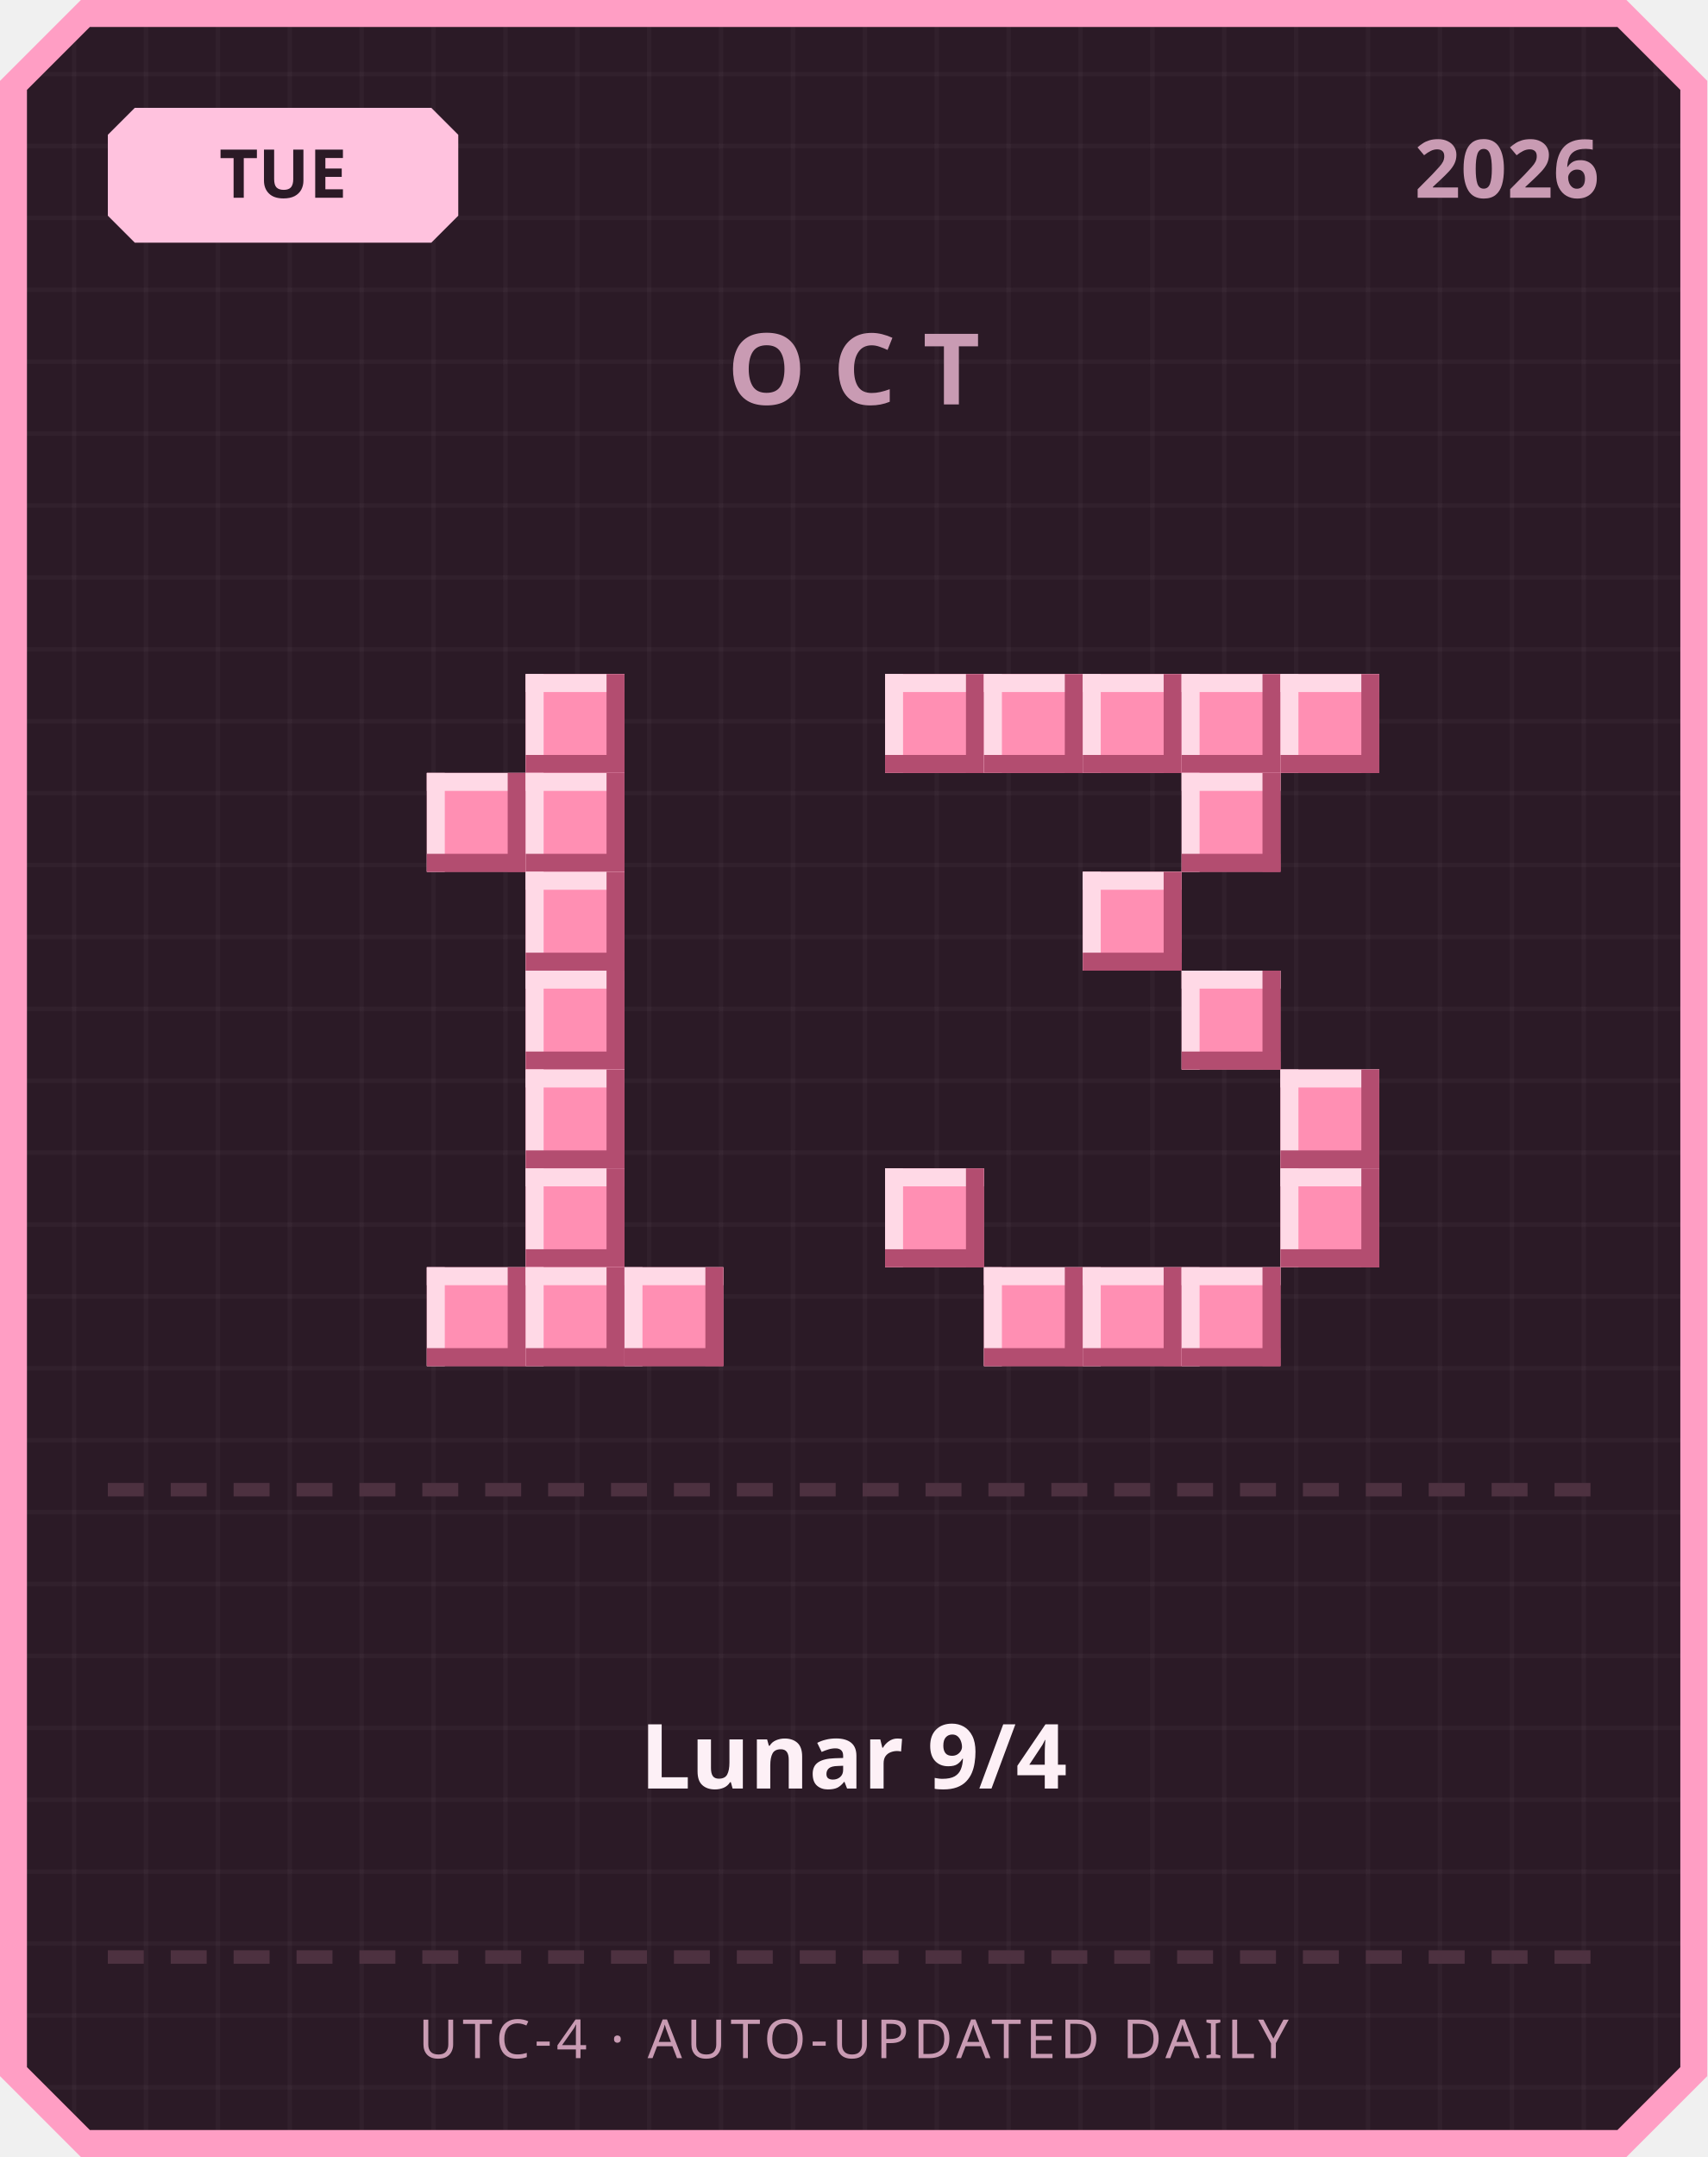
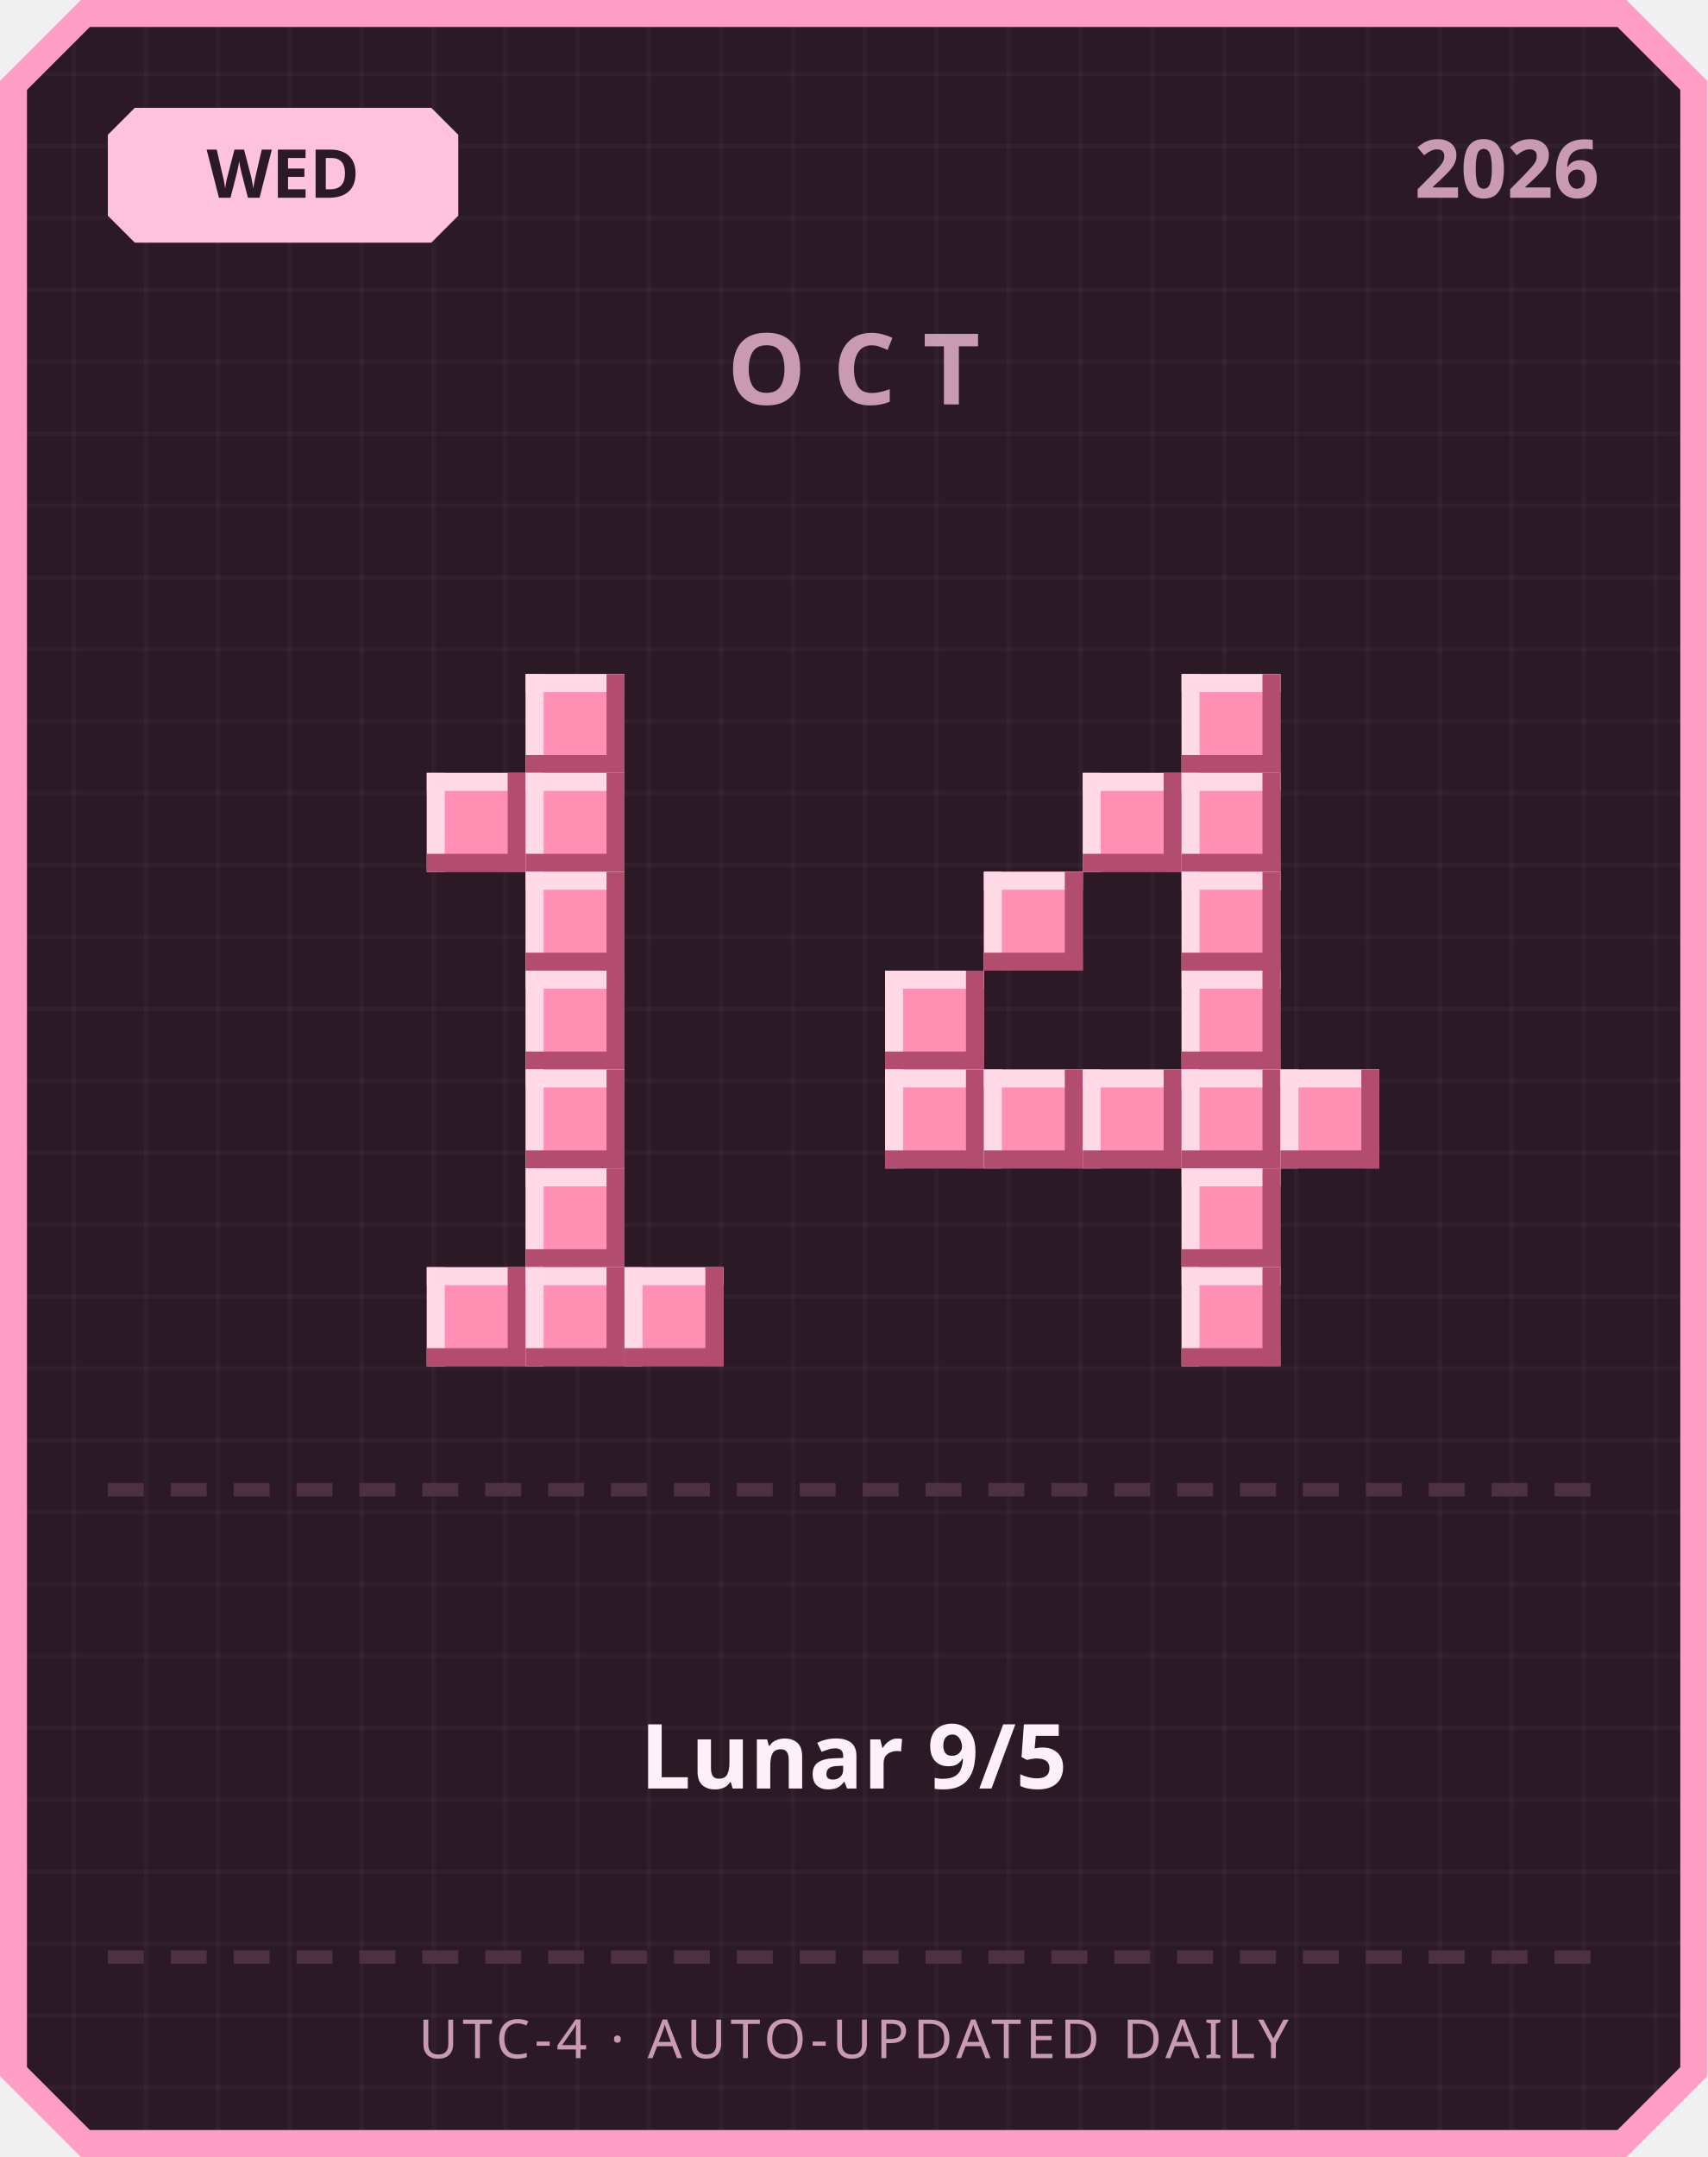
<svg xmlns="http://www.w3.org/2000/svg" width="380" height="480" viewBox="0 0 380 480">
  <defs>
    <pattern id="grid" width="16" height="16" patternUnits="userSpaceOnUse">
      <rect width="16" height="16" fill="#2b1a26" />
      <rect width="1" height="16" fill="#ffffff" opacity="0.03" />
      <rect width="16" height="1" fill="#ffffff" opacity="0.03" />
    </pattern>
  </defs>
  <path d="M 18,0 L 362,0 L 380,18 L 380,462 L 362,480 L 18,480 L 0,462 L 0,18 Z" fill="#ff9ec4" />
  <path d="M 20,6 L 360,6 L 374,20 L 374,460 L 360,474 L 20,474 L 6,460 L 6,20 Z" fill="url(#grid)" />
  <path d="M 30,24 L 96,24 L 102,30 L 102,48 L 96,54 L 30,54 L 24,48 L 24,30 Z" fill="#ffc2de" />
-   <text x="63" y="44" text-anchor="middle" font-family="'Segoe UI', sans-serif" font-size="15" font-weight="700" fill="#2b1a26">TUE</text>
+   <text x="63" y="44" text-anchor="middle" font-family="'Segoe UI', sans-serif" font-size="15" font-weight="700" fill="#2b1a26">WED</text>
  <text x="356" y="44" text-anchor="end" font-family="'Segoe UI', sans-serif" font-size="18" font-weight="700" fill="#c99bb3">2026</text>
  <text x="190" y="90" text-anchor="middle" font-family="'Segoe UI', sans-serif" font-size="22" font-weight="700" letter-spacing="6" fill="#c99bb3">OCT</text>
  <rect x="117" y="150" width="22" height="22" fill="#ff8fb3" />
  <rect x="117" y="150" width="22" height="4" fill="#ffd9e6" />
  <rect x="117" y="150" width="4" height="22" fill="#ffd9e6" />
  <rect x="117" y="168" width="22" height="4" fill="#b34d70" />
  <rect x="135" y="150" width="4" height="22" fill="#b34d70" />
  <rect x="95" y="172" width="22" height="22" fill="#ff8fb3" />
  <rect x="95" y="172" width="22" height="4" fill="#ffd9e6" />
  <rect x="95" y="172" width="4" height="22" fill="#ffd9e6" />
  <rect x="95" y="190" width="22" height="4" fill="#b34d70" />
  <rect x="113" y="172" width="4" height="22" fill="#b34d70" />
  <rect x="117" y="172" width="22" height="22" fill="#ff8fb3" />
  <rect x="117" y="172" width="22" height="4" fill="#ffd9e6" />
  <rect x="117" y="172" width="4" height="22" fill="#ffd9e6" />
  <rect x="117" y="190" width="22" height="4" fill="#b34d70" />
  <rect x="135" y="172" width="4" height="22" fill="#b34d70" />
  <rect x="117" y="194" width="22" height="22" fill="#ff8fb3" />
  <rect x="117" y="194" width="22" height="4" fill="#ffd9e6" />
  <rect x="117" y="194" width="4" height="22" fill="#ffd9e6" />
  <rect x="117" y="212" width="22" height="4" fill="#b34d70" />
  <rect x="135" y="194" width="4" height="22" fill="#b34d70" />
  <rect x="117" y="216" width="22" height="22" fill="#ff8fb3" />
  <rect x="117" y="216" width="22" height="4" fill="#ffd9e6" />
  <rect x="117" y="216" width="4" height="22" fill="#ffd9e6" />
  <rect x="117" y="234" width="22" height="4" fill="#b34d70" />
  <rect x="135" y="216" width="4" height="22" fill="#b34d70" />
  <rect x="117" y="238" width="22" height="22" fill="#ff8fb3" />
  <rect x="117" y="238" width="22" height="4" fill="#ffd9e6" />
  <rect x="117" y="238" width="4" height="22" fill="#ffd9e6" />
  <rect x="117" y="256" width="22" height="4" fill="#b34d70" />
  <rect x="135" y="238" width="4" height="22" fill="#b34d70" />
  <rect x="117" y="260" width="22" height="22" fill="#ff8fb3" />
  <rect x="117" y="260" width="22" height="4" fill="#ffd9e6" />
  <rect x="117" y="260" width="4" height="22" fill="#ffd9e6" />
  <rect x="117" y="278" width="22" height="4" fill="#b34d70" />
  <rect x="135" y="260" width="4" height="22" fill="#b34d70" />
  <rect x="95" y="282" width="22" height="22" fill="#ff8fb3" />
  <rect x="95" y="282" width="22" height="4" fill="#ffd9e6" />
  <rect x="95" y="282" width="4" height="22" fill="#ffd9e6" />
  <rect x="95" y="300" width="22" height="4" fill="#b34d70" />
  <rect x="113" y="282" width="4" height="22" fill="#b34d70" />
  <rect x="117" y="282" width="22" height="22" fill="#ff8fb3" />
  <rect x="117" y="282" width="22" height="4" fill="#ffd9e6" />
  <rect x="117" y="282" width="4" height="22" fill="#ffd9e6" />
  <rect x="117" y="300" width="22" height="4" fill="#b34d70" />
  <rect x="135" y="282" width="4" height="22" fill="#b34d70" />
  <rect x="139" y="282" width="22" height="22" fill="#ff8fb3" />
  <rect x="139" y="282" width="22" height="4" fill="#ffd9e6" />
  <rect x="139" y="282" width="4" height="22" fill="#ffd9e6" />
  <rect x="139" y="300" width="22" height="4" fill="#b34d70" />
  <rect x="157" y="282" width="4" height="22" fill="#b34d70" />
-   <rect x="197" y="150" width="22" height="22" fill="#ff8fb3" />
-   <rect x="197" y="150" width="22" height="4" fill="#ffd9e6" />
-   <rect x="197" y="150" width="4" height="22" fill="#ffd9e6" />
-   <rect x="197" y="168" width="22" height="4" fill="#b34d70" />
-   <rect x="215" y="150" width="4" height="22" fill="#b34d70" />
-   <rect x="219" y="150" width="22" height="22" fill="#ff8fb3" />
-   <rect x="219" y="150" width="22" height="4" fill="#ffd9e6" />
-   <rect x="219" y="150" width="4" height="22" fill="#ffd9e6" />
-   <rect x="219" y="168" width="22" height="4" fill="#b34d70" />
-   <rect x="237" y="150" width="4" height="22" fill="#b34d70" />
-   <rect x="241" y="150" width="22" height="22" fill="#ff8fb3" />
-   <rect x="241" y="150" width="22" height="4" fill="#ffd9e6" />
-   <rect x="241" y="150" width="4" height="22" fill="#ffd9e6" />
-   <rect x="241" y="168" width="22" height="4" fill="#b34d70" />
-   <rect x="259" y="150" width="4" height="22" fill="#b34d70" />
  <rect x="263" y="150" width="22" height="22" fill="#ff8fb3" />
  <rect x="263" y="150" width="22" height="4" fill="#ffd9e6" />
  <rect x="263" y="150" width="4" height="22" fill="#ffd9e6" />
  <rect x="263" y="168" width="22" height="4" fill="#b34d70" />
  <rect x="281" y="150" width="4" height="22" fill="#b34d70" />
-   <rect x="285" y="150" width="22" height="22" fill="#ff8fb3" />
-   <rect x="285" y="150" width="22" height="4" fill="#ffd9e6" />
-   <rect x="285" y="150" width="4" height="22" fill="#ffd9e6" />
-   <rect x="285" y="168" width="22" height="4" fill="#b34d70" />
-   <rect x="303" y="150" width="4" height="22" fill="#b34d70" />
+   <rect x="241" y="172" width="22" height="22" fill="#ff8fb3" />
+   <rect x="241" y="172" width="22" height="4" fill="#ffd9e6" />
+   <rect x="241" y="172" width="4" height="22" fill="#ffd9e6" />
+   <rect x="241" y="190" width="22" height="4" fill="#b34d70" />
+   <rect x="259" y="172" width="4" height="22" fill="#b34d70" />
  <rect x="263" y="172" width="22" height="22" fill="#ff8fb3" />
  <rect x="263" y="172" width="22" height="4" fill="#ffd9e6" />
  <rect x="263" y="172" width="4" height="22" fill="#ffd9e6" />
  <rect x="263" y="190" width="22" height="4" fill="#b34d70" />
  <rect x="281" y="172" width="4" height="22" fill="#b34d70" />
-   <rect x="241" y="194" width="22" height="22" fill="#ff8fb3" />
-   <rect x="241" y="194" width="22" height="4" fill="#ffd9e6" />
-   <rect x="241" y="194" width="4" height="22" fill="#ffd9e6" />
-   <rect x="241" y="212" width="22" height="4" fill="#b34d70" />
-   <rect x="259" y="194" width="4" height="22" fill="#b34d70" />
+   <rect x="219" y="194" width="22" height="22" fill="#ff8fb3" />
+   <rect x="219" y="194" width="22" height="4" fill="#ffd9e6" />
+   <rect x="219" y="194" width="4" height="22" fill="#ffd9e6" />
+   <rect x="219" y="212" width="22" height="4" fill="#b34d70" />
+   <rect x="237" y="194" width="4" height="22" fill="#b34d70" />
+   <rect x="263" y="194" width="22" height="22" fill="#ff8fb3" />
+   <rect x="263" y="194" width="22" height="4" fill="#ffd9e6" />
+   <rect x="263" y="194" width="4" height="22" fill="#ffd9e6" />
+   <rect x="263" y="212" width="22" height="4" fill="#b34d70" />
+   <rect x="281" y="194" width="4" height="22" fill="#b34d70" />
+   <rect x="197" y="216" width="22" height="22" fill="#ff8fb3" />
+   <rect x="197" y="216" width="22" height="4" fill="#ffd9e6" />
+   <rect x="197" y="216" width="4" height="22" fill="#ffd9e6" />
+   <rect x="197" y="234" width="22" height="4" fill="#b34d70" />
+   <rect x="215" y="216" width="4" height="22" fill="#b34d70" />
  <rect x="263" y="216" width="22" height="22" fill="#ff8fb3" />
  <rect x="263" y="216" width="22" height="4" fill="#ffd9e6" />
  <rect x="263" y="216" width="4" height="22" fill="#ffd9e6" />
  <rect x="263" y="234" width="22" height="4" fill="#b34d70" />
  <rect x="281" y="216" width="4" height="22" fill="#b34d70" />
+   <rect x="197" y="238" width="22" height="22" fill="#ff8fb3" />
+   <rect x="197" y="238" width="22" height="4" fill="#ffd9e6" />
+   <rect x="197" y="238" width="4" height="22" fill="#ffd9e6" />
+   <rect x="197" y="256" width="22" height="4" fill="#b34d70" />
+   <rect x="215" y="238" width="4" height="22" fill="#b34d70" />
+   <rect x="219" y="238" width="22" height="22" fill="#ff8fb3" />
+   <rect x="219" y="238" width="22" height="4" fill="#ffd9e6" />
+   <rect x="219" y="238" width="4" height="22" fill="#ffd9e6" />
+   <rect x="219" y="256" width="22" height="4" fill="#b34d70" />
+   <rect x="237" y="238" width="4" height="22" fill="#b34d70" />
+   <rect x="241" y="238" width="22" height="22" fill="#ff8fb3" />
+   <rect x="241" y="238" width="22" height="4" fill="#ffd9e6" />
+   <rect x="241" y="238" width="4" height="22" fill="#ffd9e6" />
+   <rect x="241" y="256" width="22" height="4" fill="#b34d70" />
+   <rect x="259" y="238" width="4" height="22" fill="#b34d70" />
+   <rect x="263" y="238" width="22" height="22" fill="#ff8fb3" />
+   <rect x="263" y="238" width="22" height="4" fill="#ffd9e6" />
+   <rect x="263" y="238" width="4" height="22" fill="#ffd9e6" />
+   <rect x="263" y="256" width="22" height="4" fill="#b34d70" />
+   <rect x="281" y="238" width="4" height="22" fill="#b34d70" />
  <rect x="285" y="238" width="22" height="22" fill="#ff8fb3" />
  <rect x="285" y="238" width="22" height="4" fill="#ffd9e6" />
  <rect x="285" y="238" width="4" height="22" fill="#ffd9e6" />
  <rect x="285" y="256" width="22" height="4" fill="#b34d70" />
  <rect x="303" y="238" width="4" height="22" fill="#b34d70" />
-   <rect x="197" y="260" width="22" height="22" fill="#ff8fb3" />
-   <rect x="197" y="260" width="22" height="4" fill="#ffd9e6" />
-   <rect x="197" y="260" width="4" height="22" fill="#ffd9e6" />
-   <rect x="197" y="278" width="22" height="4" fill="#b34d70" />
-   <rect x="215" y="260" width="4" height="22" fill="#b34d70" />
-   <rect x="285" y="260" width="22" height="22" fill="#ff8fb3" />
-   <rect x="285" y="260" width="22" height="4" fill="#ffd9e6" />
-   <rect x="285" y="260" width="4" height="22" fill="#ffd9e6" />
-   <rect x="285" y="278" width="22" height="4" fill="#b34d70" />
-   <rect x="303" y="260" width="4" height="22" fill="#b34d70" />
-   <rect x="219" y="282" width="22" height="22" fill="#ff8fb3" />
-   <rect x="219" y="282" width="22" height="4" fill="#ffd9e6" />
-   <rect x="219" y="282" width="4" height="22" fill="#ffd9e6" />
-   <rect x="219" y="300" width="22" height="4" fill="#b34d70" />
-   <rect x="237" y="282" width="4" height="22" fill="#b34d70" />
-   <rect x="241" y="282" width="22" height="22" fill="#ff8fb3" />
-   <rect x="241" y="282" width="22" height="4" fill="#ffd9e6" />
-   <rect x="241" y="282" width="4" height="22" fill="#ffd9e6" />
-   <rect x="241" y="300" width="22" height="4" fill="#b34d70" />
-   <rect x="259" y="282" width="4" height="22" fill="#b34d70" />
+   <rect x="263" y="260" width="22" height="22" fill="#ff8fb3" />
+   <rect x="263" y="260" width="22" height="4" fill="#ffd9e6" />
+   <rect x="263" y="260" width="4" height="22" fill="#ffd9e6" />
+   <rect x="263" y="278" width="22" height="4" fill="#b34d70" />
+   <rect x="281" y="260" width="4" height="22" fill="#b34d70" />
  <rect x="263" y="282" width="22" height="22" fill="#ff8fb3" />
  <rect x="263" y="282" width="22" height="4" fill="#ffd9e6" />
  <rect x="263" y="282" width="4" height="22" fill="#ffd9e6" />
  <rect x="263" y="300" width="22" height="4" fill="#b34d70" />
  <rect x="281" y="282" width="4" height="22" fill="#b34d70" />
  <rect x="24" y="330" width="8" height="3" fill="#4d3140" />
  <rect x="38" y="330" width="8" height="3" fill="#4d3140" />
  <rect x="52" y="330" width="8" height="3" fill="#4d3140" />
  <rect x="66" y="330" width="8" height="3" fill="#4d3140" />
  <rect x="80" y="330" width="8" height="3" fill="#4d3140" />
  <rect x="94" y="330" width="8" height="3" fill="#4d3140" />
  <rect x="108" y="330" width="8" height="3" fill="#4d3140" />
  <rect x="122" y="330" width="8" height="3" fill="#4d3140" />
  <rect x="136" y="330" width="8" height="3" fill="#4d3140" />
  <rect x="150" y="330" width="8" height="3" fill="#4d3140" />
  <rect x="164" y="330" width="8" height="3" fill="#4d3140" />
  <rect x="178" y="330" width="8" height="3" fill="#4d3140" />
  <rect x="192" y="330" width="8" height="3" fill="#4d3140" />
  <rect x="206" y="330" width="8" height="3" fill="#4d3140" />
  <rect x="220" y="330" width="8" height="3" fill="#4d3140" />
  <rect x="234" y="330" width="8" height="3" fill="#4d3140" />
  <rect x="248" y="330" width="8" height="3" fill="#4d3140" />
  <rect x="262" y="330" width="8" height="3" fill="#4d3140" />
  <rect x="276" y="330" width="8" height="3" fill="#4d3140" />
  <rect x="290" y="330" width="8" height="3" fill="#4d3140" />
  <rect x="304" y="330" width="8" height="3" fill="#4d3140" />
  <rect x="318" y="330" width="8" height="3" fill="#4d3140" />
  <rect x="332" y="330" width="8" height="3" fill="#4d3140" />
  <rect x="346" y="330" width="8" height="3" fill="#4d3140" />
-   <text x="190" y="398" text-anchor="middle" font-family="'Segoe UI', 'Microsoft JhengHei', sans-serif" font-size="20" font-weight="700" fill="#fdf0f6">Lunar 9/4</text>
+   <text x="190" y="398" text-anchor="middle" font-family="'Segoe UI', 'Microsoft JhengHei', sans-serif" font-size="20" font-weight="700" fill="#fdf0f6">Lunar 9/5</text>
  <rect x="24" y="434" width="8" height="3" fill="#4d3140" />
  <rect x="38" y="434" width="8" height="3" fill="#4d3140" />
  <rect x="52" y="434" width="8" height="3" fill="#4d3140" />
  <rect x="66" y="434" width="8" height="3" fill="#4d3140" />
  <rect x="80" y="434" width="8" height="3" fill="#4d3140" />
  <rect x="94" y="434" width="8" height="3" fill="#4d3140" />
  <rect x="108" y="434" width="8" height="3" fill="#4d3140" />
  <rect x="122" y="434" width="8" height="3" fill="#4d3140" />
  <rect x="136" y="434" width="8" height="3" fill="#4d3140" />
  <rect x="150" y="434" width="8" height="3" fill="#4d3140" />
  <rect x="164" y="434" width="8" height="3" fill="#4d3140" />
  <rect x="178" y="434" width="8" height="3" fill="#4d3140" />
  <rect x="192" y="434" width="8" height="3" fill="#4d3140" />
  <rect x="206" y="434" width="8" height="3" fill="#4d3140" />
  <rect x="220" y="434" width="8" height="3" fill="#4d3140" />
  <rect x="234" y="434" width="8" height="3" fill="#4d3140" />
  <rect x="248" y="434" width="8" height="3" fill="#4d3140" />
  <rect x="262" y="434" width="8" height="3" fill="#4d3140" />
  <rect x="276" y="434" width="8" height="3" fill="#4d3140" />
  <rect x="290" y="434" width="8" height="3" fill="#4d3140" />
  <rect x="304" y="434" width="8" height="3" fill="#4d3140" />
  <rect x="318" y="434" width="8" height="3" fill="#4d3140" />
  <rect x="332" y="434" width="8" height="3" fill="#4d3140" />
  <rect x="346" y="434" width="8" height="3" fill="#4d3140" />
  <text x="190" y="458" text-anchor="middle" font-family="'Segoe UI', sans-serif" font-size="12" letter-spacing="1" fill="#c99bb3">UTC-4 · AUTO-UPDATED DAILY</text>
</svg>
